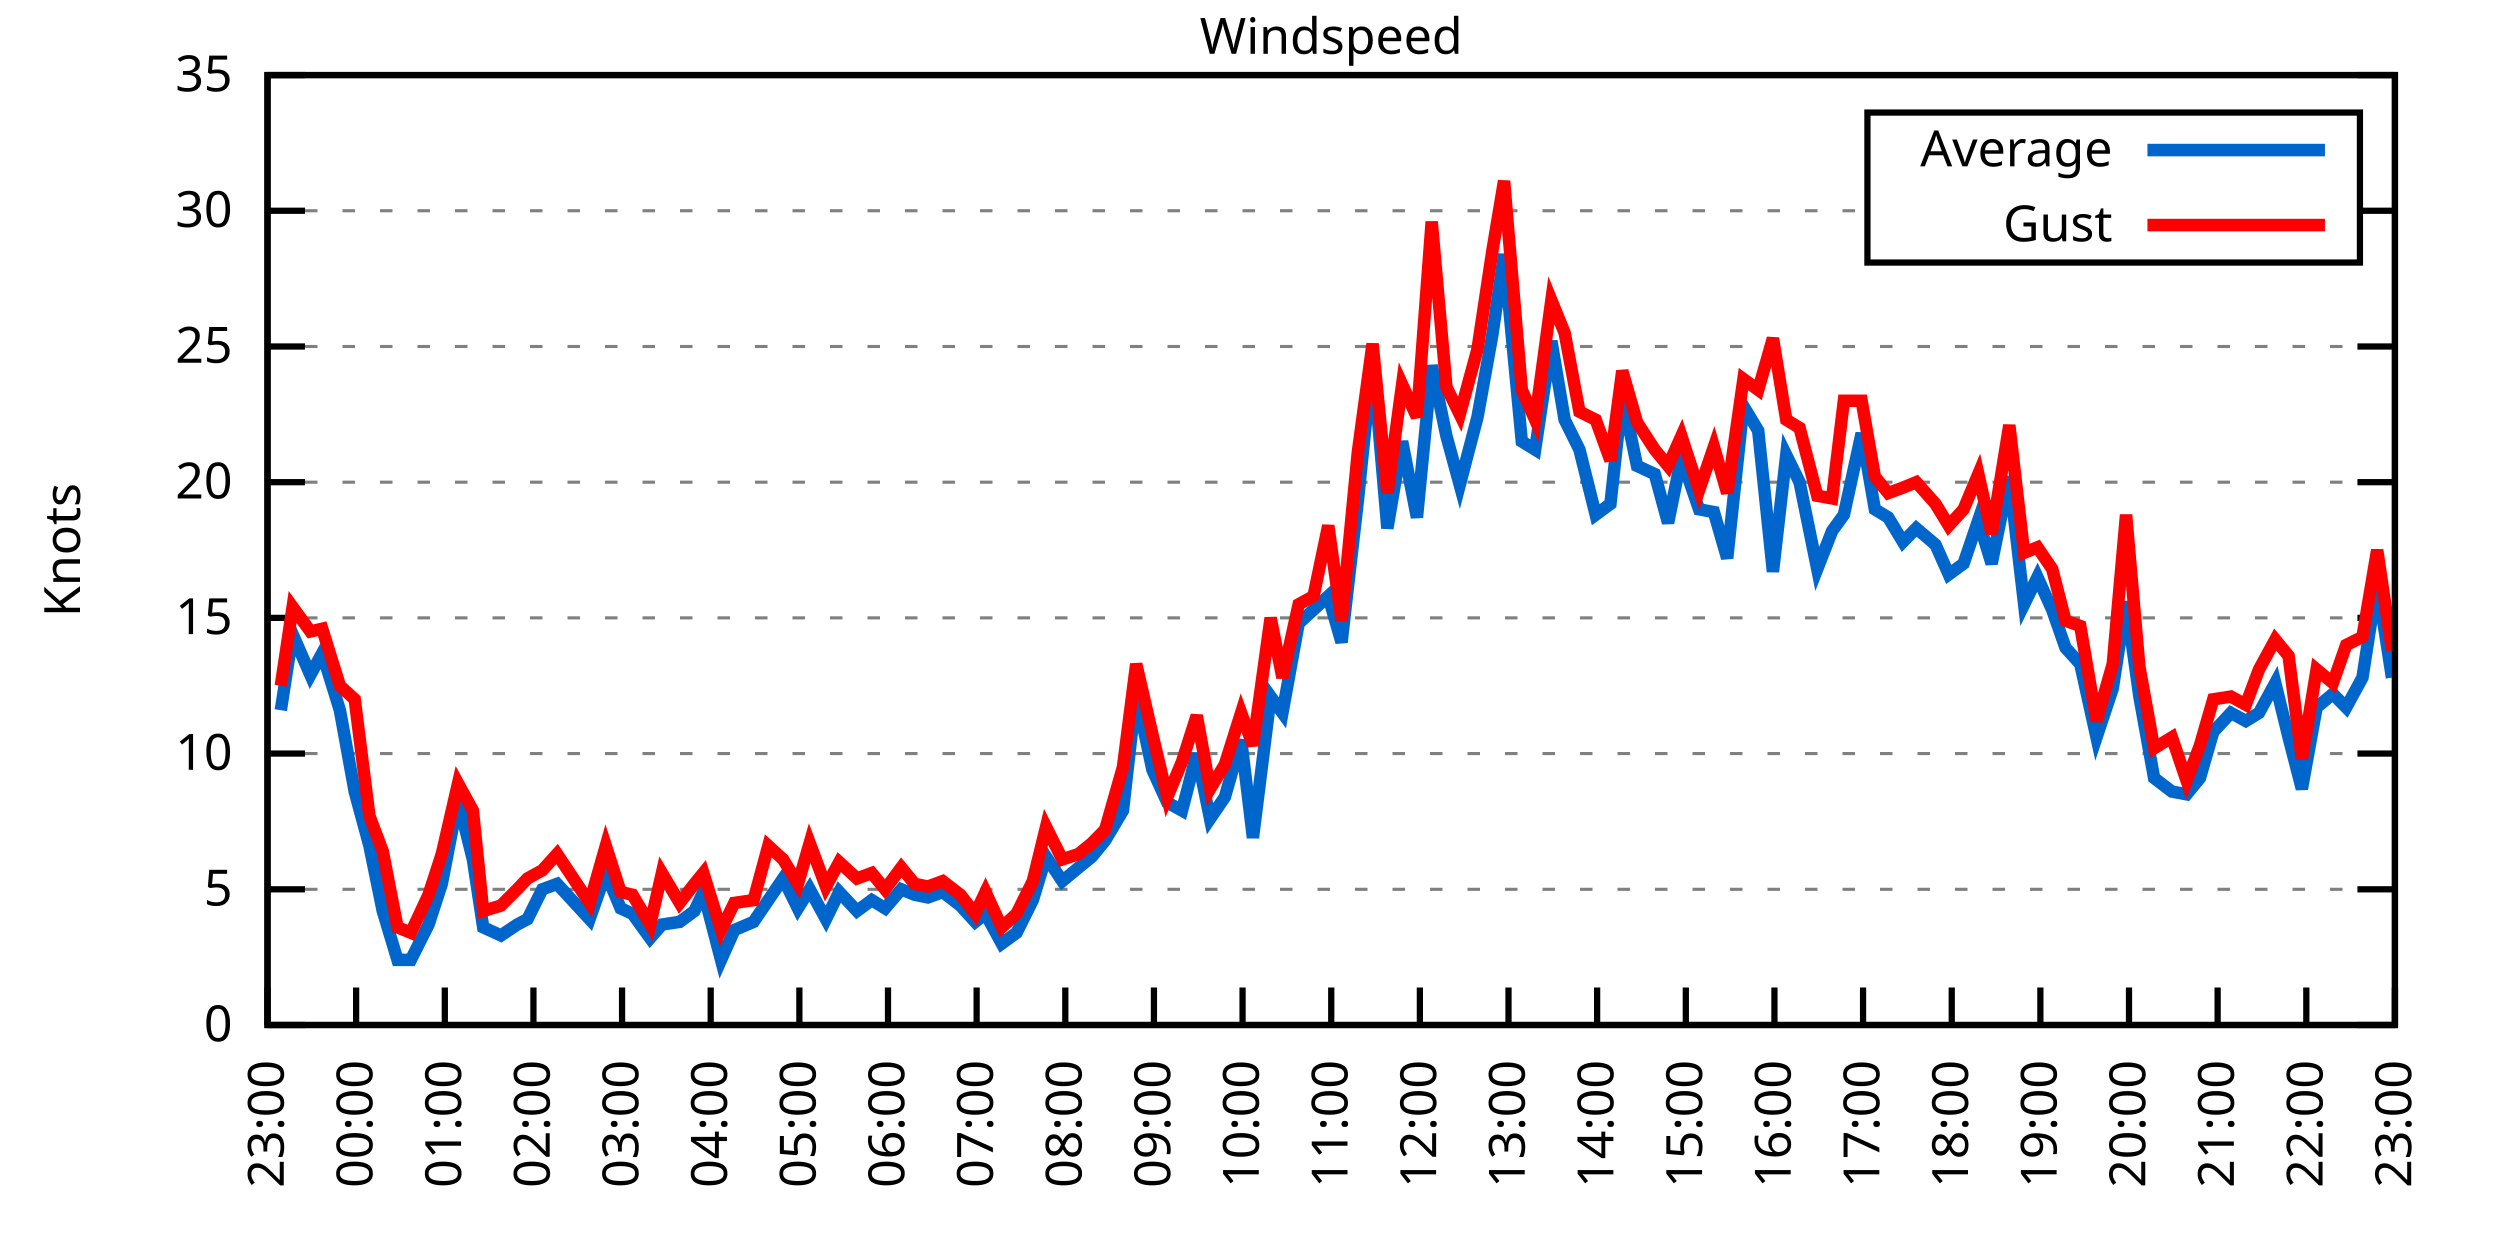
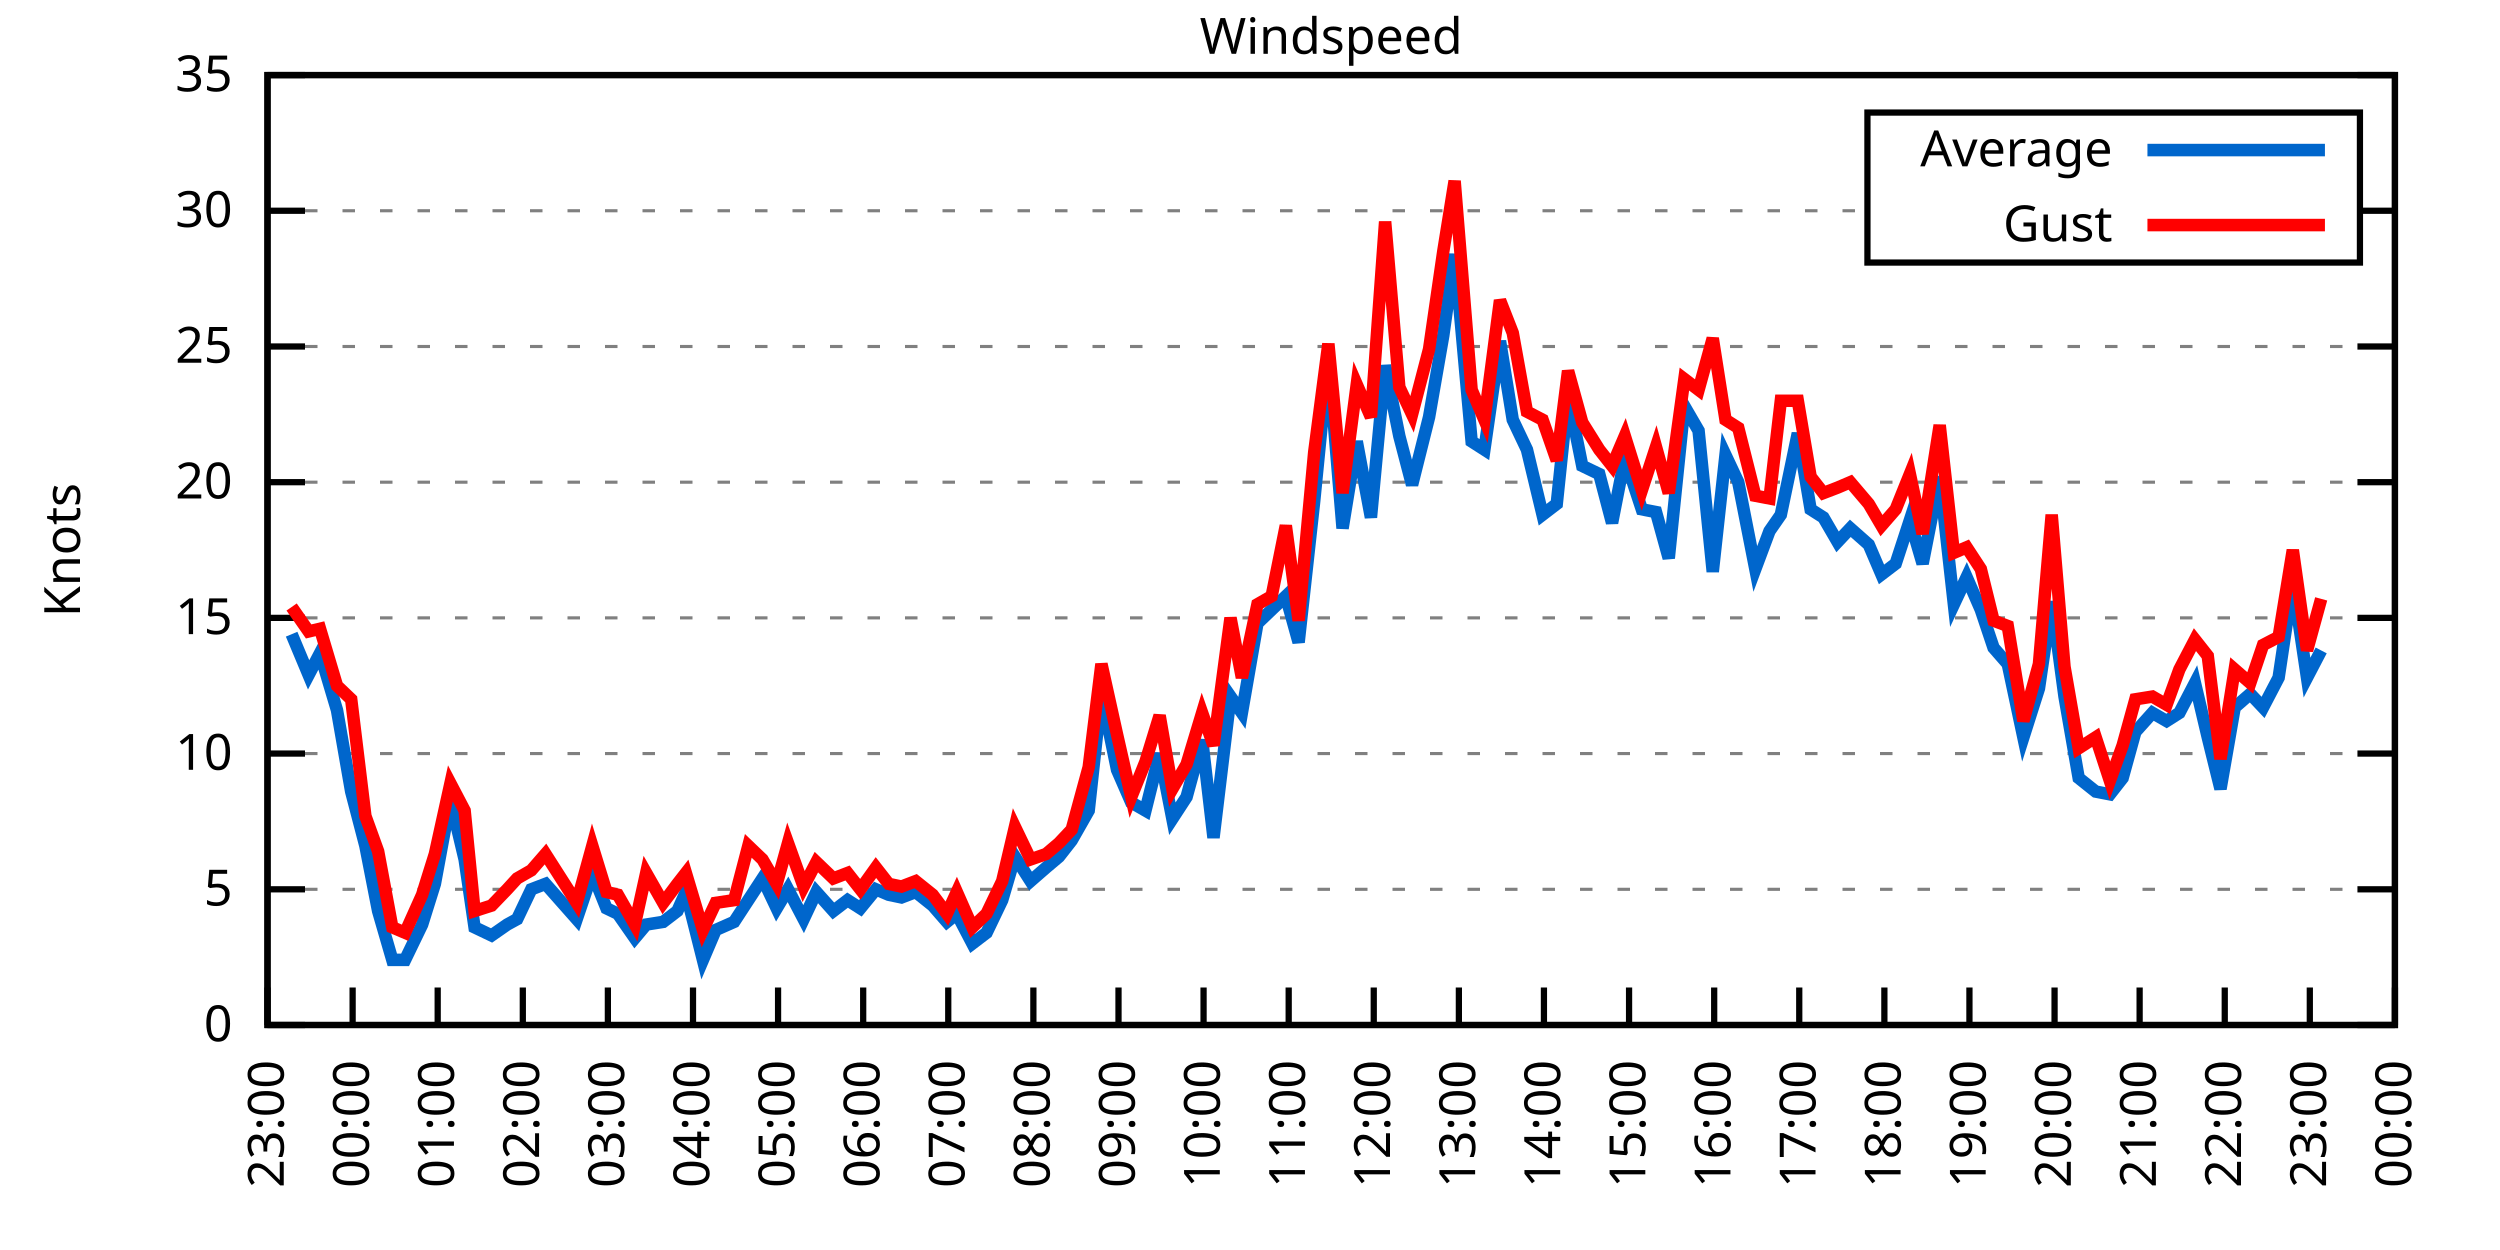
<svg xmlns="http://www.w3.org/2000/svg" xmlns:xlink="http://www.w3.org/1999/xlink" width="400" height="200" viewBox="0 0 400 200">
  <g id="gnuplot_canvas">
    <rect x="0" y="0" width="400" height="200" fill="none" />
    <defs>
      <circle id="gpDot" r="0.5" stroke-width="0.5" stroke="currentColor" />
      <path id="gpPt0" stroke-width="0.333" stroke="currentColor" d="M-1,0 h2 M0,-1 v2" />
      <path id="gpPt1" stroke-width="0.333" stroke="currentColor" d="M-1,-1 L1,1 M1,-1 L-1,1" />
      <path id="gpPt2" stroke-width="0.333" stroke="currentColor" d="M-1,0 L1,0 M0,-1 L0,1 M-1,-1 L1,1 M-1,1 L1,-1" />
      <rect id="gpPt3" stroke-width="0.333" stroke="currentColor" x="-1" y="-1" width="2" height="2" />
      <rect id="gpPt4" stroke-width="0.333" stroke="currentColor" fill="currentColor" x="-1" y="-1" width="2" height="2" />
      <circle id="gpPt5" stroke-width="0.333" stroke="currentColor" cx="0" cy="0" r="1" />
      <use xlink:href="#gpPt5" id="gpPt6" fill="currentColor" stroke="none" />
      <path id="gpPt7" stroke-width="0.333" stroke="currentColor" d="M0,-1.33 L-1.33,0.67 L1.33,0.67 z" />
      <use xlink:href="#gpPt7" id="gpPt8" fill="currentColor" stroke="none" />
      <use xlink:href="#gpPt7" id="gpPt9" stroke="currentColor" transform="rotate(180)" />
      <use xlink:href="#gpPt9" id="gpPt10" fill="currentColor" stroke="none" />
      <use xlink:href="#gpPt3" id="gpPt11" stroke="currentColor" transform="rotate(45)" />
      <use xlink:href="#gpPt11" id="gpPt12" fill="currentColor" stroke="none" />
      <path id="gpPt13" stroke-width="0.333" stroke="currentColor" d="M0,1.330 L1.265,0.411 L0.782,-1.067 L-0.782,-1.076 L-1.265,0.411 z" />
      <use xlink:href="#gpPt13" id="gpPt14" fill="currentColor" stroke="none" />
      <filter id="textbox" filterUnits="objectBoundingBox" x="0" y="0" height="1" width="1">
        <feFlood flood-color="white" flood-opacity="1" result="bgnd" />
        <feComposite in="SourceGraphic" in2="bgnd" operator="atop" />
      </filter>
      <filter id="greybox" filterUnits="objectBoundingBox" x="0" y="0" height="1" width="1">
        <feFlood flood-color="lightgrey" flood-opacity="1" result="grey" />
        <feComposite in="SourceGraphic" in2="grey" operator="atop" />
      </filter>
    </defs>
    <g fill="none" color="white" stroke="currentColor" stroke-width="1.00" stroke-linecap="butt" stroke-linejoin="miter">
</g>
    <g fill="none" color="black" stroke="currentColor" stroke-width="1.00" stroke-linecap="butt" stroke-linejoin="miter">
      <g stroke="none" shape-rendering="crispEdges">
        <polygon fill="rgb(255, 255, 255)" points="42.80,164.00 383.18,164.00 383.18,12.02 42.80,12.02 " />
      </g>
    </g>
    <g fill="none" color="black" stroke="currentColor" stroke-width="1.00" stroke-linecap="butt" stroke-linejoin="miter">
</g>
    <g fill="none" color="black" stroke="black" stroke-width="0.50" stroke-linecap="butt" stroke-linejoin="miter">
</g>
    <g fill="none" color="gray" stroke="currentColor" stroke-width="0.50" stroke-linecap="butt" stroke-linejoin="miter">
      <path stroke="gray" stroke-dasharray="2,4" class="gridline" d="M42.80,164.00 L383.19,164.00  " />
    </g>
    <g fill="none" color="gray" stroke="gray" stroke-width="1.00" stroke-linecap="butt" stroke-linejoin="miter">
</g>
    <g fill="none" color="black" stroke="currentColor" stroke-width="1.00" stroke-linecap="butt" stroke-linejoin="miter">
      <path stroke="black" d="M42.80,164.00 L48.80,164.00 M383.19,164.00 L377.19,164.00  " />
      <g transform="translate(37.20,166.60)" stroke="none" fill="black" font-family="Sans" font-size="8.00" text-anchor="end">
        <text>
          <tspan font-family="Sans"> 0</tspan>
        </text>
      </g>
    </g>
    <g fill="none" color="black" stroke="currentColor" stroke-width="1.00" stroke-linecap="butt" stroke-linejoin="miter">
</g>
    <g fill="none" color="black" stroke="black" stroke-width="0.50" stroke-linecap="butt" stroke-linejoin="miter">
</g>
    <g fill="none" color="gray" stroke="currentColor" stroke-width="0.50" stroke-linecap="butt" stroke-linejoin="miter">
      <path stroke="gray" stroke-dasharray="2,4" class="gridline" d="M42.80,142.29 L383.19,142.29  " />
    </g>
    <g fill="none" color="gray" stroke="gray" stroke-width="1.00" stroke-linecap="butt" stroke-linejoin="miter">
</g>
    <g fill="none" color="black" stroke="currentColor" stroke-width="1.00" stroke-linecap="butt" stroke-linejoin="miter">
      <path stroke="black" d="M42.80,142.29 L48.80,142.29 M383.19,142.29 L377.19,142.29  " />
      <g transform="translate(37.20,144.89)" stroke="none" fill="black" font-family="Sans" font-size="8.00" text-anchor="end">
        <text>
          <tspan font-family="Sans"> 5</tspan>
        </text>
      </g>
    </g>
    <g fill="none" color="black" stroke="currentColor" stroke-width="1.00" stroke-linecap="butt" stroke-linejoin="miter">
</g>
    <g fill="none" color="black" stroke="black" stroke-width="0.50" stroke-linecap="butt" stroke-linejoin="miter">
</g>
    <g fill="none" color="gray" stroke="currentColor" stroke-width="0.50" stroke-linecap="butt" stroke-linejoin="miter">
      <path stroke="gray" stroke-dasharray="2,4" class="gridline" d="M42.80,120.57 L383.19,120.57  " />
    </g>
    <g fill="none" color="gray" stroke="gray" stroke-width="1.00" stroke-linecap="butt" stroke-linejoin="miter">
</g>
    <g fill="none" color="black" stroke="currentColor" stroke-width="1.00" stroke-linecap="butt" stroke-linejoin="miter">
      <path stroke="black" d="M42.80,120.57 L48.80,120.57 M383.19,120.57 L377.19,120.57  " />
      <g transform="translate(37.20,123.17)" stroke="none" fill="black" font-family="Sans" font-size="8.00" text-anchor="end">
        <text>
          <tspan font-family="Sans"> 10</tspan>
        </text>
      </g>
    </g>
    <g fill="none" color="black" stroke="currentColor" stroke-width="1.00" stroke-linecap="butt" stroke-linejoin="miter">
</g>
    <g fill="none" color="black" stroke="black" stroke-width="0.50" stroke-linecap="butt" stroke-linejoin="miter">
</g>
    <g fill="none" color="gray" stroke="currentColor" stroke-width="0.50" stroke-linecap="butt" stroke-linejoin="miter">
      <path stroke="gray" stroke-dasharray="2,4" class="gridline" d="M42.80,98.86 L383.19,98.86  " />
    </g>
    <g fill="none" color="gray" stroke="gray" stroke-width="1.00" stroke-linecap="butt" stroke-linejoin="miter">
</g>
    <g fill="none" color="black" stroke="currentColor" stroke-width="1.00" stroke-linecap="butt" stroke-linejoin="miter">
      <path stroke="black" d="M42.80,98.86 L48.80,98.86 M383.19,98.86 L377.19,98.86  " />
      <g transform="translate(37.20,101.46)" stroke="none" fill="black" font-family="Sans" font-size="8.00" text-anchor="end">
        <text>
          <tspan font-family="Sans"> 15</tspan>
        </text>
      </g>
    </g>
    <g fill="none" color="black" stroke="currentColor" stroke-width="1.00" stroke-linecap="butt" stroke-linejoin="miter">
</g>
    <g fill="none" color="black" stroke="black" stroke-width="0.50" stroke-linecap="butt" stroke-linejoin="miter">
</g>
    <g fill="none" color="gray" stroke="currentColor" stroke-width="0.50" stroke-linecap="butt" stroke-linejoin="miter">
      <path stroke="gray" stroke-dasharray="2,4" class="gridline" d="M42.80,77.15 L383.19,77.15  " />
    </g>
    <g fill="none" color="gray" stroke="gray" stroke-width="1.00" stroke-linecap="butt" stroke-linejoin="miter">
</g>
    <g fill="none" color="black" stroke="currentColor" stroke-width="1.00" stroke-linecap="butt" stroke-linejoin="miter">
      <path stroke="black" d="M42.80,77.15 L48.80,77.15 M383.19,77.15 L377.19,77.15  " />
      <g transform="translate(37.20,79.75)" stroke="none" fill="black" font-family="Sans" font-size="8.00" text-anchor="end">
        <text>
          <tspan font-family="Sans"> 20</tspan>
        </text>
      </g>
    </g>
    <g fill="none" color="black" stroke="currentColor" stroke-width="1.00" stroke-linecap="butt" stroke-linejoin="miter">
</g>
    <g fill="none" color="black" stroke="black" stroke-width="0.50" stroke-linecap="butt" stroke-linejoin="miter">
</g>
    <g fill="none" color="gray" stroke="currentColor" stroke-width="0.50" stroke-linecap="butt" stroke-linejoin="miter">
      <path stroke="gray" stroke-dasharray="2,4" class="gridline" d="M42.80,55.44 L383.19,55.44  " />
    </g>
    <g fill="none" color="gray" stroke="gray" stroke-width="1.00" stroke-linecap="butt" stroke-linejoin="miter">
</g>
    <g fill="none" color="black" stroke="currentColor" stroke-width="1.00" stroke-linecap="butt" stroke-linejoin="miter">
      <path stroke="black" d="M42.80,55.44 L48.80,55.44 M383.19,55.44 L377.19,55.44  " />
      <g transform="translate(37.20,58.04)" stroke="none" fill="black" font-family="Sans" font-size="8.00" text-anchor="end">
        <text>
          <tspan font-family="Sans"> 25</tspan>
        </text>
      </g>
    </g>
    <g fill="none" color="black" stroke="currentColor" stroke-width="1.00" stroke-linecap="butt" stroke-linejoin="miter">
</g>
    <g fill="none" color="black" stroke="black" stroke-width="0.50" stroke-linecap="butt" stroke-linejoin="miter">
</g>
    <g fill="none" color="gray" stroke="currentColor" stroke-width="0.50" stroke-linecap="butt" stroke-linejoin="miter">
      <path stroke="gray" stroke-dasharray="2,4" class="gridline" d="M42.80,33.72 L298.79,33.72 M377.59,33.72 L383.19,33.72  " />
    </g>
    <g fill="none" color="gray" stroke="gray" stroke-width="1.00" stroke-linecap="butt" stroke-linejoin="miter">
</g>
    <g fill="none" color="black" stroke="currentColor" stroke-width="1.00" stroke-linecap="butt" stroke-linejoin="miter">
      <path stroke="black" d="M42.80,33.72 L48.80,33.72 M383.19,33.72 L377.19,33.72  " />
      <g transform="translate(37.20,36.32)" stroke="none" fill="black" font-family="Sans" font-size="8.00" text-anchor="end">
        <text>
          <tspan font-family="Sans"> 30</tspan>
        </text>
      </g>
    </g>
    <g fill="none" color="black" stroke="currentColor" stroke-width="1.00" stroke-linecap="butt" stroke-linejoin="miter">
</g>
    <g fill="none" color="black" stroke="black" stroke-width="0.50" stroke-linecap="butt" stroke-linejoin="miter">
</g>
    <g fill="none" color="gray" stroke="currentColor" stroke-width="0.50" stroke-linecap="butt" stroke-linejoin="miter">
      <path stroke="gray" stroke-dasharray="2,4" class="gridline" d="M42.80,12.01 L383.19,12.01  " />
    </g>
    <g fill="none" color="gray" stroke="gray" stroke-width="1.00" stroke-linecap="butt" stroke-linejoin="miter">
</g>
    <g fill="none" color="black" stroke="currentColor" stroke-width="1.00" stroke-linecap="butt" stroke-linejoin="miter">
      <path stroke="black" d="M42.80,12.01 L48.80,12.01 M383.19,12.01 L377.19,12.01  " />
      <g transform="translate(37.20,14.61)" stroke="none" fill="black" font-family="Sans" font-size="8.00" text-anchor="end">
        <text>
          <tspan font-family="Sans"> 35</tspan>
        </text>
      </g>
    </g>
    <g fill="none" color="black" stroke="currentColor" stroke-width="1.00" stroke-linecap="butt" stroke-linejoin="miter">
      <path stroke="black" d="M42.80,164.00 L42.80,158.00  " />
      <g transform="translate(45.40,169.60) rotate(270.00)" stroke="none" fill="black" font-family="Sans" font-size="8.00" text-anchor="end">
        <text>
          <tspan font-family="Sans">23:00</tspan>
        </text>
      </g>
    </g>
    <g fill="none" color="black" stroke="currentColor" stroke-width="1.00" stroke-linecap="butt" stroke-linejoin="miter">
-       <path stroke="black" d="M56.98,164.00 L56.98,158.00  " />
-       <g transform="translate(59.58,169.60) rotate(270.00)" stroke="none" fill="black" font-family="Sans" font-size="8.00" text-anchor="end">
+       <path stroke="black" d="M56.42,164.00 L56.42,158.00  " />
+       <g transform="translate(59.02,169.60) rotate(270.00)" stroke="none" fill="black" font-family="Sans" font-size="8.00" text-anchor="end">
        <text>
          <tspan font-family="Sans">00:00</tspan>
        </text>
      </g>
    </g>
    <g fill="none" color="black" stroke="currentColor" stroke-width="1.00" stroke-linecap="butt" stroke-linejoin="miter">
-       <path stroke="black" d="M71.17,164.00 L71.17,158.00  " />
-       <g transform="translate(73.77,169.60) rotate(270.00)" stroke="none" fill="black" font-family="Sans" font-size="8.00" text-anchor="end">
+       <path stroke="black" d="M70.03,164.00 L70.03,158.00  " />
+       <g transform="translate(72.63,169.60) rotate(270.00)" stroke="none" fill="black" font-family="Sans" font-size="8.00" text-anchor="end">
        <text>
          <tspan font-family="Sans">01:00</tspan>
        </text>
      </g>
    </g>
    <g fill="none" color="black" stroke="currentColor" stroke-width="1.00" stroke-linecap="butt" stroke-linejoin="miter">
-       <path stroke="black" d="M85.35,164.00 L85.35,158.00  " />
-       <g transform="translate(87.95,169.60) rotate(270.00)" stroke="none" fill="black" font-family="Sans" font-size="8.00" text-anchor="end">
+       <path stroke="black" d="M83.65,164.00 L83.65,158.00  " />
+       <g transform="translate(86.25,169.60) rotate(270.00)" stroke="none" fill="black" font-family="Sans" font-size="8.00" text-anchor="end">
        <text>
          <tspan font-family="Sans">02:00</tspan>
        </text>
      </g>
    </g>
    <g fill="none" color="black" stroke="currentColor" stroke-width="1.00" stroke-linecap="butt" stroke-linejoin="miter">
-       <path stroke="black" d="M99.53,164.00 L99.53,158.00  " />
-       <g transform="translate(102.13,169.60) rotate(270.00)" stroke="none" fill="black" font-family="Sans" font-size="8.00" text-anchor="end">
+       <path stroke="black" d="M97.26,164.00 L97.26,158.00  " />
+       <g transform="translate(99.86,169.60) rotate(270.00)" stroke="none" fill="black" font-family="Sans" font-size="8.00" text-anchor="end">
        <text>
          <tspan font-family="Sans">03:00</tspan>
        </text>
      </g>
    </g>
    <g fill="none" color="black" stroke="currentColor" stroke-width="1.00" stroke-linecap="butt" stroke-linejoin="miter">
-       <path stroke="black" d="M113.71,164.00 L113.71,158.00  " />
-       <g transform="translate(116.31,169.60) rotate(270.00)" stroke="none" fill="black" font-family="Sans" font-size="8.00" text-anchor="end">
+       <path stroke="black" d="M110.88,164.00 L110.88,158.00  " />
+       <g transform="translate(113.48,169.60) rotate(270.00)" stroke="none" fill="black" font-family="Sans" font-size="8.00" text-anchor="end">
        <text>
          <tspan font-family="Sans">04:00</tspan>
        </text>
      </g>
    </g>
    <g fill="none" color="black" stroke="currentColor" stroke-width="1.00" stroke-linecap="butt" stroke-linejoin="miter">
-       <path stroke="black" d="M127.90,164.00 L127.90,158.00  " />
-       <g transform="translate(130.50,169.60) rotate(270.00)" stroke="none" fill="black" font-family="Sans" font-size="8.00" text-anchor="end">
+       <path stroke="black" d="M124.49,164.00 L124.49,158.00  " />
+       <g transform="translate(127.09,169.60) rotate(270.00)" stroke="none" fill="black" font-family="Sans" font-size="8.00" text-anchor="end">
        <text>
          <tspan font-family="Sans">05:00</tspan>
        </text>
      </g>
    </g>
    <g fill="none" color="black" stroke="currentColor" stroke-width="1.00" stroke-linecap="butt" stroke-linejoin="miter">
-       <path stroke="black" d="M142.08,164.00 L142.08,158.00  " />
-       <g transform="translate(144.68,169.60) rotate(270.00)" stroke="none" fill="black" font-family="Sans" font-size="8.00" text-anchor="end">
+       <path stroke="black" d="M138.11,164.00 L138.11,158.00  " />
+       <g transform="translate(140.71,169.60) rotate(270.00)" stroke="none" fill="black" font-family="Sans" font-size="8.00" text-anchor="end">
        <text>
          <tspan font-family="Sans">06:00</tspan>
        </text>
      </g>
    </g>
    <g fill="none" color="black" stroke="currentColor" stroke-width="1.00" stroke-linecap="butt" stroke-linejoin="miter">
-       <path stroke="black" d="M156.26,164.00 L156.26,158.00  " />
-       <g transform="translate(158.86,169.60) rotate(270.00)" stroke="none" fill="black" font-family="Sans" font-size="8.00" text-anchor="end">
+       <path stroke="black" d="M151.72,164.00 L151.72,158.00  " />
+       <g transform="translate(154.32,169.60) rotate(270.00)" stroke="none" fill="black" font-family="Sans" font-size="8.00" text-anchor="end">
        <text>
          <tspan font-family="Sans">07:00</tspan>
        </text>
      </g>
    </g>
    <g fill="none" color="black" stroke="currentColor" stroke-width="1.00" stroke-linecap="butt" stroke-linejoin="miter">
-       <path stroke="black" d="M170.45,164.00 L170.45,158.00  " />
-       <g transform="translate(173.05,169.60) rotate(270.00)" stroke="none" fill="black" font-family="Sans" font-size="8.00" text-anchor="end">
+       <path stroke="black" d="M165.34,164.00 L165.34,158.00  " />
+       <g transform="translate(167.94,169.60) rotate(270.00)" stroke="none" fill="black" font-family="Sans" font-size="8.00" text-anchor="end">
        <text>
          <tspan font-family="Sans">08:00</tspan>
        </text>
      </g>
    </g>
    <g fill="none" color="black" stroke="currentColor" stroke-width="1.00" stroke-linecap="butt" stroke-linejoin="miter">
-       <path stroke="black" d="M184.63,164.00 L184.63,158.00  " />
-       <g transform="translate(187.23,169.60) rotate(270.00)" stroke="none" fill="black" font-family="Sans" font-size="8.00" text-anchor="end">
+       <path stroke="black" d="M178.96,164.00 L178.96,158.00  " />
+       <g transform="translate(181.56,169.60) rotate(270.00)" stroke="none" fill="black" font-family="Sans" font-size="8.00" text-anchor="end">
        <text>
          <tspan font-family="Sans">09:00</tspan>
        </text>
      </g>
    </g>
    <g fill="none" color="black" stroke="currentColor" stroke-width="1.00" stroke-linecap="butt" stroke-linejoin="miter">
-       <path stroke="black" d="M198.81,164.00 L198.81,158.00  " />
-       <g transform="translate(201.41,169.60) rotate(270.00)" stroke="none" fill="black" font-family="Sans" font-size="8.00" text-anchor="end">
+       <path stroke="black" d="M192.57,164.00 L192.57,158.00  " />
+       <g transform="translate(195.17,169.60) rotate(270.00)" stroke="none" fill="black" font-family="Sans" font-size="8.00" text-anchor="end">
        <text>
          <tspan font-family="Sans">10:00</tspan>
        </text>
      </g>
    </g>
    <g fill="none" color="black" stroke="currentColor" stroke-width="1.00" stroke-linecap="butt" stroke-linejoin="miter">
-       <path stroke="black" d="M213.00,164.00 L213.00,158.00  " />
-       <g transform="translate(215.60,169.60) rotate(270.00)" stroke="none" fill="black" font-family="Sans" font-size="8.00" text-anchor="end">
+       <path stroke="black" d="M206.19,164.00 L206.19,158.00  " />
+       <g transform="translate(208.79,169.60) rotate(270.00)" stroke="none" fill="black" font-family="Sans" font-size="8.00" text-anchor="end">
        <text>
          <tspan font-family="Sans">11:00</tspan>
        </text>
      </g>
    </g>
    <g fill="none" color="black" stroke="currentColor" stroke-width="1.00" stroke-linecap="butt" stroke-linejoin="miter">
-       <path stroke="black" d="M227.18,164.00 L227.18,158.00  " />
-       <g transform="translate(229.78,169.60) rotate(270.00)" stroke="none" fill="black" font-family="Sans" font-size="8.00" text-anchor="end">
+       <path stroke="black" d="M219.80,164.00 L219.80,158.00  " />
+       <g transform="translate(222.40,169.60) rotate(270.00)" stroke="none" fill="black" font-family="Sans" font-size="8.00" text-anchor="end">
        <text>
          <tspan font-family="Sans">12:00</tspan>
        </text>
      </g>
    </g>
    <g fill="none" color="black" stroke="currentColor" stroke-width="1.00" stroke-linecap="butt" stroke-linejoin="miter">
-       <path stroke="black" d="M241.36,164.00 L241.36,158.00  " />
-       <g transform="translate(243.96,169.60) rotate(270.00)" stroke="none" fill="black" font-family="Sans" font-size="8.00" text-anchor="end">
+       <path stroke="black" d="M233.42,164.00 L233.42,158.00  " />
+       <g transform="translate(236.02,169.60) rotate(270.00)" stroke="none" fill="black" font-family="Sans" font-size="8.00" text-anchor="end">
        <text>
          <tspan font-family="Sans">13:00</tspan>
        </text>
      </g>
    </g>
    <g fill="none" color="black" stroke="currentColor" stroke-width="1.00" stroke-linecap="butt" stroke-linejoin="miter">
-       <path stroke="black" d="M255.54,164.00 L255.54,158.00  " />
-       <g transform="translate(258.14,169.60) rotate(270.00)" stroke="none" fill="black" font-family="Sans" font-size="8.00" text-anchor="end">
+       <path stroke="black" d="M247.03,164.00 L247.03,158.00  " />
+       <g transform="translate(249.63,169.60) rotate(270.00)" stroke="none" fill="black" font-family="Sans" font-size="8.00" text-anchor="end">
        <text>
          <tspan font-family="Sans">14:00</tspan>
        </text>
      </g>
    </g>
    <g fill="none" color="black" stroke="currentColor" stroke-width="1.00" stroke-linecap="butt" stroke-linejoin="miter">
-       <path stroke="black" d="M269.73,164.00 L269.73,158.00  " />
-       <g transform="translate(272.33,169.60) rotate(270.00)" stroke="none" fill="black" font-family="Sans" font-size="8.00" text-anchor="end">
+       <path stroke="black" d="M260.65,164.00 L260.65,158.00  " />
+       <g transform="translate(263.25,169.60) rotate(270.00)" stroke="none" fill="black" font-family="Sans" font-size="8.00" text-anchor="end">
        <text>
          <tspan font-family="Sans">15:00</tspan>
        </text>
      </g>
    </g>
    <g fill="none" color="black" stroke="currentColor" stroke-width="1.00" stroke-linecap="butt" stroke-linejoin="miter">
-       <path stroke="black" d="M283.91,164.00 L283.91,158.00  " />
-       <g transform="translate(286.51,169.60) rotate(270.00)" stroke="none" fill="black" font-family="Sans" font-size="8.00" text-anchor="end">
+       <path stroke="black" d="M274.27,164.00 L274.27,158.00  " />
+       <g transform="translate(276.87,169.60) rotate(270.00)" stroke="none" fill="black" font-family="Sans" font-size="8.00" text-anchor="end">
        <text>
          <tspan font-family="Sans">16:00</tspan>
        </text>
      </g>
    </g>
    <g fill="none" color="black" stroke="currentColor" stroke-width="1.00" stroke-linecap="butt" stroke-linejoin="miter">
-       <path stroke="black" d="M298.09,164.00 L298.09,158.00  " />
-       <g transform="translate(300.69,169.60) rotate(270.00)" stroke="none" fill="black" font-family="Sans" font-size="8.00" text-anchor="end">
+       <path stroke="black" d="M287.88,164.00 L287.88,158.00  " />
+       <g transform="translate(290.48,169.60) rotate(270.00)" stroke="none" fill="black" font-family="Sans" font-size="8.00" text-anchor="end">
        <text>
          <tspan font-family="Sans">17:00</tspan>
        </text>
      </g>
    </g>
    <g fill="none" color="black" stroke="currentColor" stroke-width="1.00" stroke-linecap="butt" stroke-linejoin="miter">
-       <path stroke="black" d="M312.28,164.00 L312.28,158.00  " />
-       <g transform="translate(314.88,169.60) rotate(270.00)" stroke="none" fill="black" font-family="Sans" font-size="8.00" text-anchor="end">
+       <path stroke="black" d="M301.50,164.00 L301.50,158.00  " />
+       <g transform="translate(304.10,169.60) rotate(270.00)" stroke="none" fill="black" font-family="Sans" font-size="8.00" text-anchor="end">
        <text>
          <tspan font-family="Sans">18:00</tspan>
        </text>
      </g>
    </g>
    <g fill="none" color="black" stroke="currentColor" stroke-width="1.00" stroke-linecap="butt" stroke-linejoin="miter">
-       <path stroke="black" d="M326.46,164.00 L326.46,158.00  " />
-       <g transform="translate(329.06,169.60) rotate(270.00)" stroke="none" fill="black" font-family="Sans" font-size="8.00" text-anchor="end">
+       <path stroke="black" d="M315.11,164.00 L315.11,158.00  " />
+       <g transform="translate(317.71,169.60) rotate(270.00)" stroke="none" fill="black" font-family="Sans" font-size="8.00" text-anchor="end">
        <text>
          <tspan font-family="Sans">19:00</tspan>
        </text>
      </g>
    </g>
    <g fill="none" color="black" stroke="currentColor" stroke-width="1.00" stroke-linecap="butt" stroke-linejoin="miter">
-       <path stroke="black" d="M340.64,164.00 L340.64,158.00  " />
-       <g transform="translate(343.24,169.60) rotate(270.00)" stroke="none" fill="black" font-family="Sans" font-size="8.00" text-anchor="end">
+       <path stroke="black" d="M328.73,164.00 L328.73,158.00  " />
+       <g transform="translate(331.33,169.60) rotate(270.00)" stroke="none" fill="black" font-family="Sans" font-size="8.00" text-anchor="end">
        <text>
          <tspan font-family="Sans">20:00</tspan>
        </text>
      </g>
    </g>
    <g fill="none" color="black" stroke="currentColor" stroke-width="1.00" stroke-linecap="butt" stroke-linejoin="miter">
-       <path stroke="black" d="M354.82,164.00 L354.82,158.00  " />
-       <g transform="translate(357.42,169.60) rotate(270.00)" stroke="none" fill="black" font-family="Sans" font-size="8.00" text-anchor="end">
+       <path stroke="black" d="M342.34,164.00 L342.34,158.00  " />
+       <g transform="translate(344.94,169.60) rotate(270.00)" stroke="none" fill="black" font-family="Sans" font-size="8.00" text-anchor="end">
        <text>
          <tspan font-family="Sans">21:00</tspan>
        </text>
      </g>
    </g>
    <g fill="none" color="black" stroke="currentColor" stroke-width="1.00" stroke-linecap="butt" stroke-linejoin="miter">
-       <path stroke="black" d="M369.01,164.00 L369.01,158.00  " />
-       <g transform="translate(371.61,169.60) rotate(270.00)" stroke="none" fill="black" font-family="Sans" font-size="8.00" text-anchor="end">
+       <path stroke="black" d="M355.96,164.00 L355.96,158.00  " />
+       <g transform="translate(358.56,169.60) rotate(270.00)" stroke="none" fill="black" font-family="Sans" font-size="8.00" text-anchor="end">
        <text>
          <tspan font-family="Sans">22:00</tspan>
+         </text>
+       </g>
+     </g>
+     <g fill="none" color="black" stroke="currentColor" stroke-width="1.00" stroke-linecap="butt" stroke-linejoin="miter">
+       <path stroke="black" d="M369.57,164.00 L369.57,158.00  " />
+       <g transform="translate(372.17,169.60) rotate(270.00)" stroke="none" fill="black" font-family="Sans" font-size="8.00" text-anchor="end">
+         <text>
+           <tspan font-family="Sans">23:00</tspan>
        </text>
      </g>
    </g>
    <g fill="none" color="black" stroke="currentColor" stroke-width="1.00" stroke-linecap="butt" stroke-linejoin="miter">
      <path stroke="black" d="M383.19,164.00 L383.19,158.00  " />
      <g transform="translate(385.79,169.60) rotate(270.00)" stroke="none" fill="black" font-family="Sans" font-size="8.00" text-anchor="end">
        <text>
-           <tspan font-family="Sans">23:00</tspan>
+           <tspan font-family="Sans">00:00</tspan>
        </text>
      </g>
    </g>
    <g fill="none" color="black" stroke="currentColor" stroke-width="1.00" stroke-linecap="butt" stroke-linejoin="miter">
</g>
    <g fill="none" color="black" stroke="currentColor" stroke-width="1.00" stroke-linecap="butt" stroke-linejoin="miter">
      <path stroke="black" d="M42.80,12.01 L42.80,164.00 L383.19,164.00 L383.19,12.01 L42.80,12.01 Z  " />
    </g>
    <g fill="none" color="black" stroke="currentColor" stroke-width="1.00" stroke-linecap="butt" stroke-linejoin="miter">
</g>
    <g fill="none" color="black" stroke="currentColor" stroke-width="1.00" stroke-linecap="butt" stroke-linejoin="miter">
      <path stroke="black" d="M298.79,42.01 L298.79,18.01 L377.59,18.01 L377.59,42.01 L298.79,42.01 Z  " />
    </g>
    <g id="Windspeed_plot_1">
      <g fill="none" color="white" stroke="black" stroke-width="2.00" stroke-linecap="butt" stroke-linejoin="miter">
</g>
      <g fill="none" color="black" stroke="currentColor" stroke-width="2.00" stroke-linecap="butt" stroke-linejoin="miter">
        <g transform="translate(337.99,26.61)" stroke="none" fill="black" font-family="Sans" font-size="8.00" text-anchor="end">
          <text>
            <tspan font-family="Sans">Average</tspan>
          </text>
        </g>
      </g>
      <g fill="none" color="black" stroke="currentColor" stroke-width="2.00" stroke-linecap="butt" stroke-linejoin="miter">
-         <path stroke="rgb(  0, 102, 204)" d="M343.59,24.01 L371.99,24.01 M44.93,113.63 L46.82,101.47 L49.66,107.98 L51.55,104.51 L54.38,113.63 L56.75,126.65   L59.11,135.34 L61.24,145.76 L63.60,153.58 L65.73,153.58 L68.57,147.93 L70.69,141.42 L73.29,127.96 L75.66,137.51   L77.31,148.37 L80.15,149.67 L82.75,147.93 L84.40,147.06 L86.77,142.29 L89.13,141.42 L94.33,147.06 L96.93,139.68   L99.30,145.33 L101.19,146.20 L104.02,150.10 L105.91,147.93 L108.75,147.50 L111.11,145.76 L112.53,142.72 L115.37,153.58   L117.50,148.80 L120.57,147.50 L122.93,144.02 L125.30,140.55 L127.66,145.33 L129.55,142.29 L132.15,147.06 L134.28,142.72   L137.12,145.76 L139.48,144.02 L141.61,145.33 L144.21,142.29 L146.34,143.16 L148.46,143.59 L150.83,142.72 L153.66,144.89   L156.03,147.50 L157.68,146.20 L160.28,150.97 L162.65,149.24 L165.25,144.02 L167.37,137.08 L169.97,140.98 L172.57,138.81   L174.70,137.08 L176.83,134.47 L179.67,129.69 L181.79,111.02 L184.39,123.18 L186.76,128.39 L189.12,129.69 L191.48,120.57   L193.61,131.00 L195.98,127.52 L198.58,118.40 L200.47,134.04 L203.30,111.45 L205.19,114.06 L207.79,99.73 L210.16,97.56   L212.52,95.39 L214.65,102.77 L217.25,80.19 L219.61,57.17 L221.98,84.53 L224.34,70.63 L226.71,82.79 L229.07,58.48   L231.43,69.77 L233.56,77.58 L236.40,66.73 L238.76,53.70 L240.65,40.67 L243.49,70.63 L245.62,71.94 L248.22,54.57   L250.34,67.16 L252.71,71.94 L255.31,82.36 L257.67,80.62 L259.56,63.25 L261.93,74.54 L264.76,75.85 L266.89,83.66   L269.02,73.24 L271.85,81.49 L274.22,81.93 L276.35,89.31 L278.95,64.99 L281.31,68.90 L283.67,91.48 L285.80,72.81   L287.93,77.15 L290.76,91.04 L293.13,84.97 L295.02,82.36 L297.86,69.33 L299.98,81.49 L302.11,82.79 L304.47,86.70   L306.60,84.53 L309.68,87.14 L311.80,91.91 L314.17,90.18 L316.53,83.23 L318.66,90.18 L321.49,76.28 L323.86,96.69   L325.99,92.35 L328.35,97.56 L330.48,103.64 L332.84,106.24 L335.44,117.97 L338.04,110.15 L340.17,96.26 L342.30,111.45   L344.66,124.48 L347.50,126.65 L349.86,127.09 L351.99,124.48 L354.12,117.10 L356.95,114.06 L359.32,115.36 L361.44,114.06   L364.04,109.28 L366.17,117.97 L368.30,126.22 L370.66,113.19 L373.26,111.02 L375.39,113.19 L377.99,108.42 L380.35,93.22   L382.72,108.42  " />
+         <path stroke="rgb(  0, 102, 204)" d="M343.59,24.01 L371.99,24.01 M46.66,101.47 L49.38,107.98 L51.20,104.51 L53.92,113.63 L56.19,126.65 L58.46,135.34   L60.50,145.76 L62.77,153.58 L64.81,153.58 L67.54,147.93 L69.58,141.42 L72.07,127.96 L74.34,137.51 L75.93,148.37   L78.65,149.67 L81.15,147.93 L82.74,147.06 L85.01,142.29 L87.28,141.42 L92.27,147.06 L94.77,139.68 L97.04,145.33   L98.85,146.20 L101.57,150.10 L103.39,147.93 L106.11,147.50 L108.38,145.76 L109.74,142.72 L112.47,153.58 L114.51,148.80   L117.46,147.50 L119.73,144.02 L122.00,140.55 L124.27,145.33 L126.08,142.29 L128.58,147.06 L130.62,142.72 L133.34,145.76   L135.61,144.02 L137.66,145.33 L140.15,142.29 L142.19,143.16 L144.24,143.59 L146.51,142.72 L149.23,144.89 L151.50,147.50   L153.09,146.20 L155.58,150.97 L157.85,149.24 L160.35,144.02 L162.39,137.08 L164.89,140.98 L167.38,138.81 L169.43,137.08   L171.47,134.47 L174.19,129.69 L176.23,111.02 L178.73,123.18 L181.00,128.39 L183.27,129.69 L185.54,120.57 L187.58,131.00   L189.85,127.52 L192.34,118.40 L194.16,134.04 L196.88,111.45 L198.70,114.06 L201.19,99.73 L203.46,97.56 L205.73,95.39   L207.78,102.77 L210.27,80.19 L212.54,57.17 L214.81,84.53 L217.08,70.63 L219.35,82.79 L221.62,58.48 L223.89,69.77   L225.93,77.58 L228.65,66.73 L230.92,53.70 L232.74,40.67 L235.46,70.63 L237.50,71.94 L240.00,54.57 L242.04,67.16   L244.31,71.94 L246.81,82.36 L249.08,80.62 L250.89,63.25 L253.16,74.54 L255.88,75.85 L257.93,83.66 L259.97,73.24   L262.69,81.49 L264.96,81.93 L267.00,89.31 L269.50,64.99 L271.77,68.90 L274.04,91.48 L276.08,72.81 L278.12,77.15   L280.85,91.04 L283.12,84.97 L284.93,82.36 L287.65,69.33 L289.70,81.49 L291.74,82.79 L294.01,86.70 L296.05,84.53   L299.00,87.14 L301.04,91.91 L303.31,90.18 L305.58,83.23 L307.62,90.18 L310.35,76.28 L312.62,96.69 L314.66,92.35   L316.93,97.56 L318.97,103.64 L321.24,106.24 L323.74,117.97 L326.23,110.15 L328.27,96.26 L330.32,111.45 L332.59,124.48   L335.31,126.65 L337.58,127.09 L339.62,124.48 L341.66,117.10 L344.39,114.06 L346.65,115.36 L348.70,114.06 L351.19,109.28   L353.24,117.97 L355.28,126.22 L357.55,113.19 L360.04,111.02 L362.09,113.19 L364.58,108.42 L366.85,93.22 L369.12,108.42   L371.39,104.07  " />
      </g>
    </g>
    <g id="Windspeed_plot_2">
      <g fill="none" color="black" stroke="currentColor" stroke-width="2.00" stroke-linecap="butt" stroke-linejoin="miter">
        <g transform="translate(337.99,38.61)" stroke="none" fill="black" font-family="Sans" font-size="8.00" text-anchor="end">
          <text>
            <tspan font-family="Sans">Gust</tspan>
          </text>
        </g>
      </g>
      <g fill="none" color="black" stroke="currentColor" stroke-width="2.00" stroke-linecap="butt" stroke-linejoin="miter">
-         <path stroke="rgb(255,   0,   0)" d="M343.59,36.01 L371.99,36.01 M44.93,109.72 L46.82,97.12 L49.66,101.03 L51.55,100.60 L54.38,109.72 L56.75,111.89   L59.11,130.56 L61.24,136.21 L63.60,148.37 L65.73,149.24 L68.57,143.16 L70.69,136.64 L73.29,125.35 L75.66,129.69   L77.31,145.76 L80.15,144.89 L82.75,142.29 L84.40,140.55 L86.77,139.25 L89.13,136.64 L94.33,144.46 L96.93,135.34   L99.30,142.72 L101.19,143.16 L104.02,147.93 L105.91,139.68 L108.75,144.46 L111.11,141.42 L112.53,139.68 L115.37,148.80   L117.50,144.46 L120.57,144.02 L122.93,135.34 L125.30,137.51 L127.66,141.42 L129.55,134.90 L132.15,141.85 L134.28,137.94   L137.12,140.55 L139.48,139.68 L141.61,142.29 L144.21,138.81 L146.34,141.42 L148.46,141.85 L150.83,140.98 L153.66,143.16   L156.03,146.20 L157.68,142.72 L160.28,148.37 L162.65,146.20 L165.25,140.98 L167.37,132.30 L169.97,137.51 L172.57,136.64   L174.70,134.90 L176.83,132.73 L179.67,122.75 L181.79,106.24 L184.39,117.53 L186.76,127.52 L189.12,121.88 L191.48,114.49   L193.61,126.22 L195.98,122.31 L198.58,114.06 L200.47,119.27 L203.30,98.86 L205.19,108.42 L207.79,96.69 L210.16,95.39   L212.52,84.10 L214.65,99.30 L217.25,72.37 L219.61,55.00 L221.98,78.89 L224.34,61.52 L226.71,66.73 L229.07,35.46   L231.43,61.95 L233.56,66.29 L236.40,55.87 L238.76,40.24 L240.65,28.95 L243.49,62.38 L245.62,67.16 L248.22,48.05   L250.34,53.26 L252.71,65.86 L255.31,67.16 L257.67,73.67 L259.56,59.34 L261.93,67.59 L264.76,71.94 L266.89,74.54   L269.02,69.77 L271.85,78.45 L274.22,71.50 L276.35,78.89 L278.95,60.65 L281.31,62.38 L283.67,54.13 L285.80,67.16   L287.93,68.46 L290.76,79.32 L293.13,79.75 L295.02,64.12 L297.86,64.12 L299.98,76.28 L302.11,78.89 L304.47,78.02   L306.60,77.15 L309.68,80.62 L311.80,84.10 L314.17,81.49 L316.53,75.85 L318.66,85.40 L321.49,68.03 L323.86,88.44   L325.99,87.57 L328.35,91.04 L330.48,99.30 L332.84,100.16 L335.44,115.36 L338.04,106.24 L340.17,82.36 L342.30,106.68   L344.66,119.71 L347.50,117.97 L349.86,124.92 L351.99,119.27 L354.12,111.89 L356.95,111.45 L359.32,112.76 L361.44,107.11   L364.04,102.34 L366.17,104.94 L368.30,121.44 L370.66,107.11 L373.26,109.28 L375.39,103.20 L377.99,101.90 L380.35,88.00   L382.72,104.07  " />
+         <path stroke="rgb(255,   0,   0)" d="M343.59,36.01 L371.99,36.01 M46.66,97.12 L49.38,101.03 L51.20,100.60 L53.92,109.72 L56.19,111.89 L58.46,130.56   L60.50,136.21 L62.77,148.37 L64.81,149.24 L67.54,143.16 L69.58,136.64 L72.07,125.35 L74.34,129.69 L75.93,145.76   L78.65,144.89 L81.15,142.29 L82.74,140.55 L85.01,139.25 L87.28,136.64 L92.27,144.46 L94.77,135.34 L97.04,142.72   L98.85,143.16 L101.57,147.93 L103.39,139.68 L106.11,144.46 L108.38,141.42 L109.74,139.68 L112.47,148.80 L114.51,144.46   L117.46,144.02 L119.73,135.34 L122.00,137.51 L124.27,141.42 L126.08,134.90 L128.58,141.85 L130.62,137.94 L133.34,140.55   L135.61,139.68 L137.66,142.29 L140.15,138.81 L142.19,141.42 L144.24,141.85 L146.51,140.98 L149.23,143.16 L151.50,146.20   L153.09,142.72 L155.58,148.37 L157.85,146.20 L160.35,140.98 L162.39,132.30 L164.89,137.51 L167.38,136.64 L169.43,134.90   L171.47,132.73 L174.19,122.75 L176.23,106.24 L178.73,117.53 L181.00,127.52 L183.27,121.88 L185.54,114.49 L187.58,126.22   L189.85,122.31 L192.34,114.06 L194.16,119.27 L196.88,98.86 L198.70,108.42 L201.19,96.69 L203.46,95.39 L205.73,84.10   L207.78,99.30 L210.27,72.37 L212.54,55.00 L214.81,78.89 L217.08,61.52 L219.35,66.73 L221.62,35.46 L223.89,61.95   L225.93,66.29 L228.65,55.87 L230.92,40.24 L232.74,28.95 L235.46,62.38 L237.50,67.16 L240.00,48.05 L242.04,53.26   L244.31,65.86 L246.81,67.16 L249.08,73.67 L250.89,59.34 L253.16,67.59 L255.88,71.94 L257.93,74.54 L259.97,69.77   L262.69,78.45 L264.96,71.50 L267.00,78.89 L269.50,60.65 L271.77,62.38 L274.04,54.13 L276.08,67.16 L278.12,68.46   L280.85,79.32 L283.12,79.75 L284.93,64.12 L287.65,64.12 L289.70,76.28 L291.74,78.89 L294.01,78.02 L296.05,77.15   L299.00,80.62 L301.04,84.10 L303.31,81.49 L305.58,75.85 L307.62,85.40 L310.35,68.03 L312.62,88.44 L314.66,87.57   L316.93,91.04 L318.97,99.30 L321.24,100.16 L323.74,115.36 L326.23,106.24 L328.27,82.36 L330.32,106.68 L332.59,119.71   L335.31,117.97 L337.58,124.92 L339.62,119.27 L341.66,111.89 L344.39,111.45 L346.65,112.76 L348.70,107.11 L351.19,102.34   L353.24,104.94 L355.28,121.44 L357.55,107.11 L360.04,109.28 L362.09,103.20 L364.58,101.90 L366.85,88.00 L369.12,104.07   L371.39,95.82  " />
      </g>
    </g>
    <g fill="none" color="black" stroke="currentColor" stroke-width="2.00" stroke-linecap="butt" stroke-linejoin="miter">
</g>
    <g fill="none" color="black" stroke="black" stroke-width="1.00" stroke-linecap="butt" stroke-linejoin="miter">
</g>
    <g fill="none" color="black" stroke="currentColor" stroke-width="1.00" stroke-linecap="butt" stroke-linejoin="miter">
      <path stroke="black" d="M42.80,12.01 L42.80,164.00 L383.19,164.00 L383.19,12.01 L42.80,12.01 Z  " />
      <g transform="translate(12.80,88.01) rotate(270.00)" stroke="none" fill="black" font-family="Sans" font-size="8.00" text-anchor="middle">
        <text>
          <tspan font-family="Sans">Knots</tspan>
        </text>
      </g>
    </g>
    <g fill="none" color="black" stroke="currentColor" stroke-width="1.00" stroke-linecap="butt" stroke-linejoin="miter">
</g>
    <g fill="none" color="black" stroke="currentColor" stroke-width="1.00" stroke-linecap="butt" stroke-linejoin="miter">
      <g transform="translate(212.99,8.61)" stroke="none" fill="black" font-family="Sans" font-size="8.00" text-anchor="middle">
        <text>
          <tspan font-family="Sans">Windspeed</tspan>
        </text>
      </g>
    </g>
    <g fill="none" color="black" stroke="currentColor" stroke-width="1.00" stroke-linecap="butt" stroke-linejoin="miter">
</g>
  </g>
</svg>
